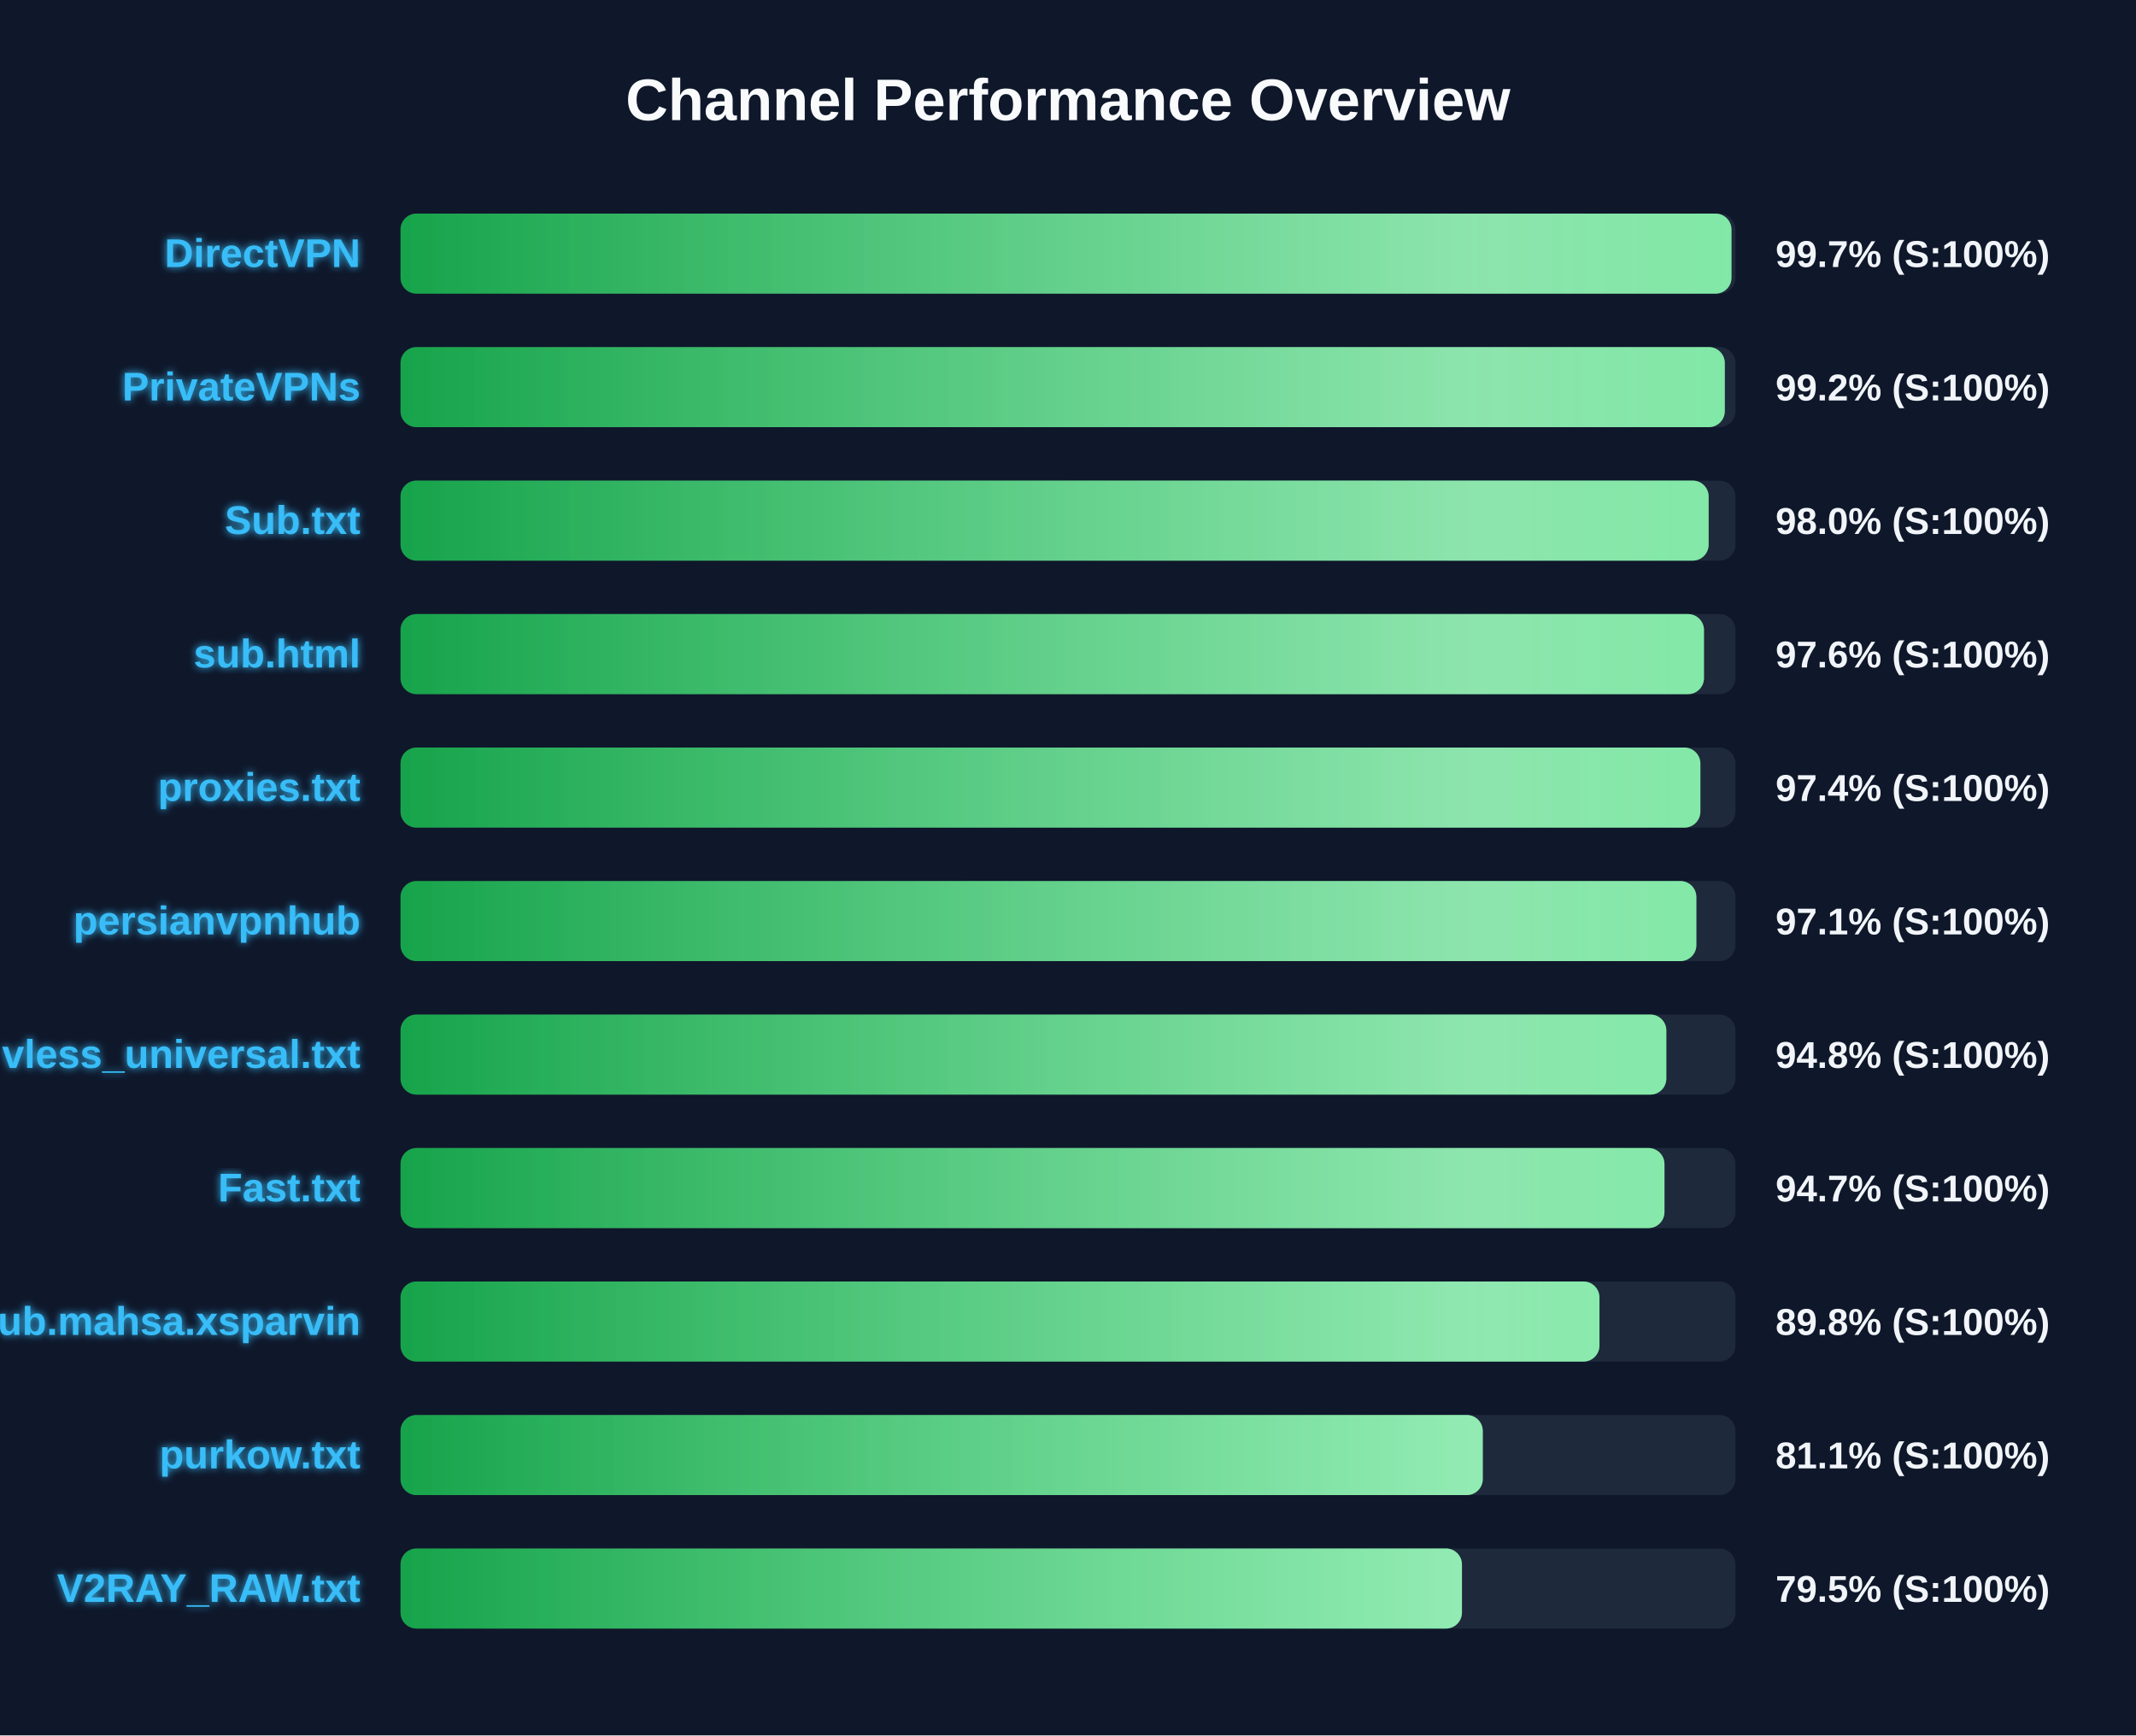
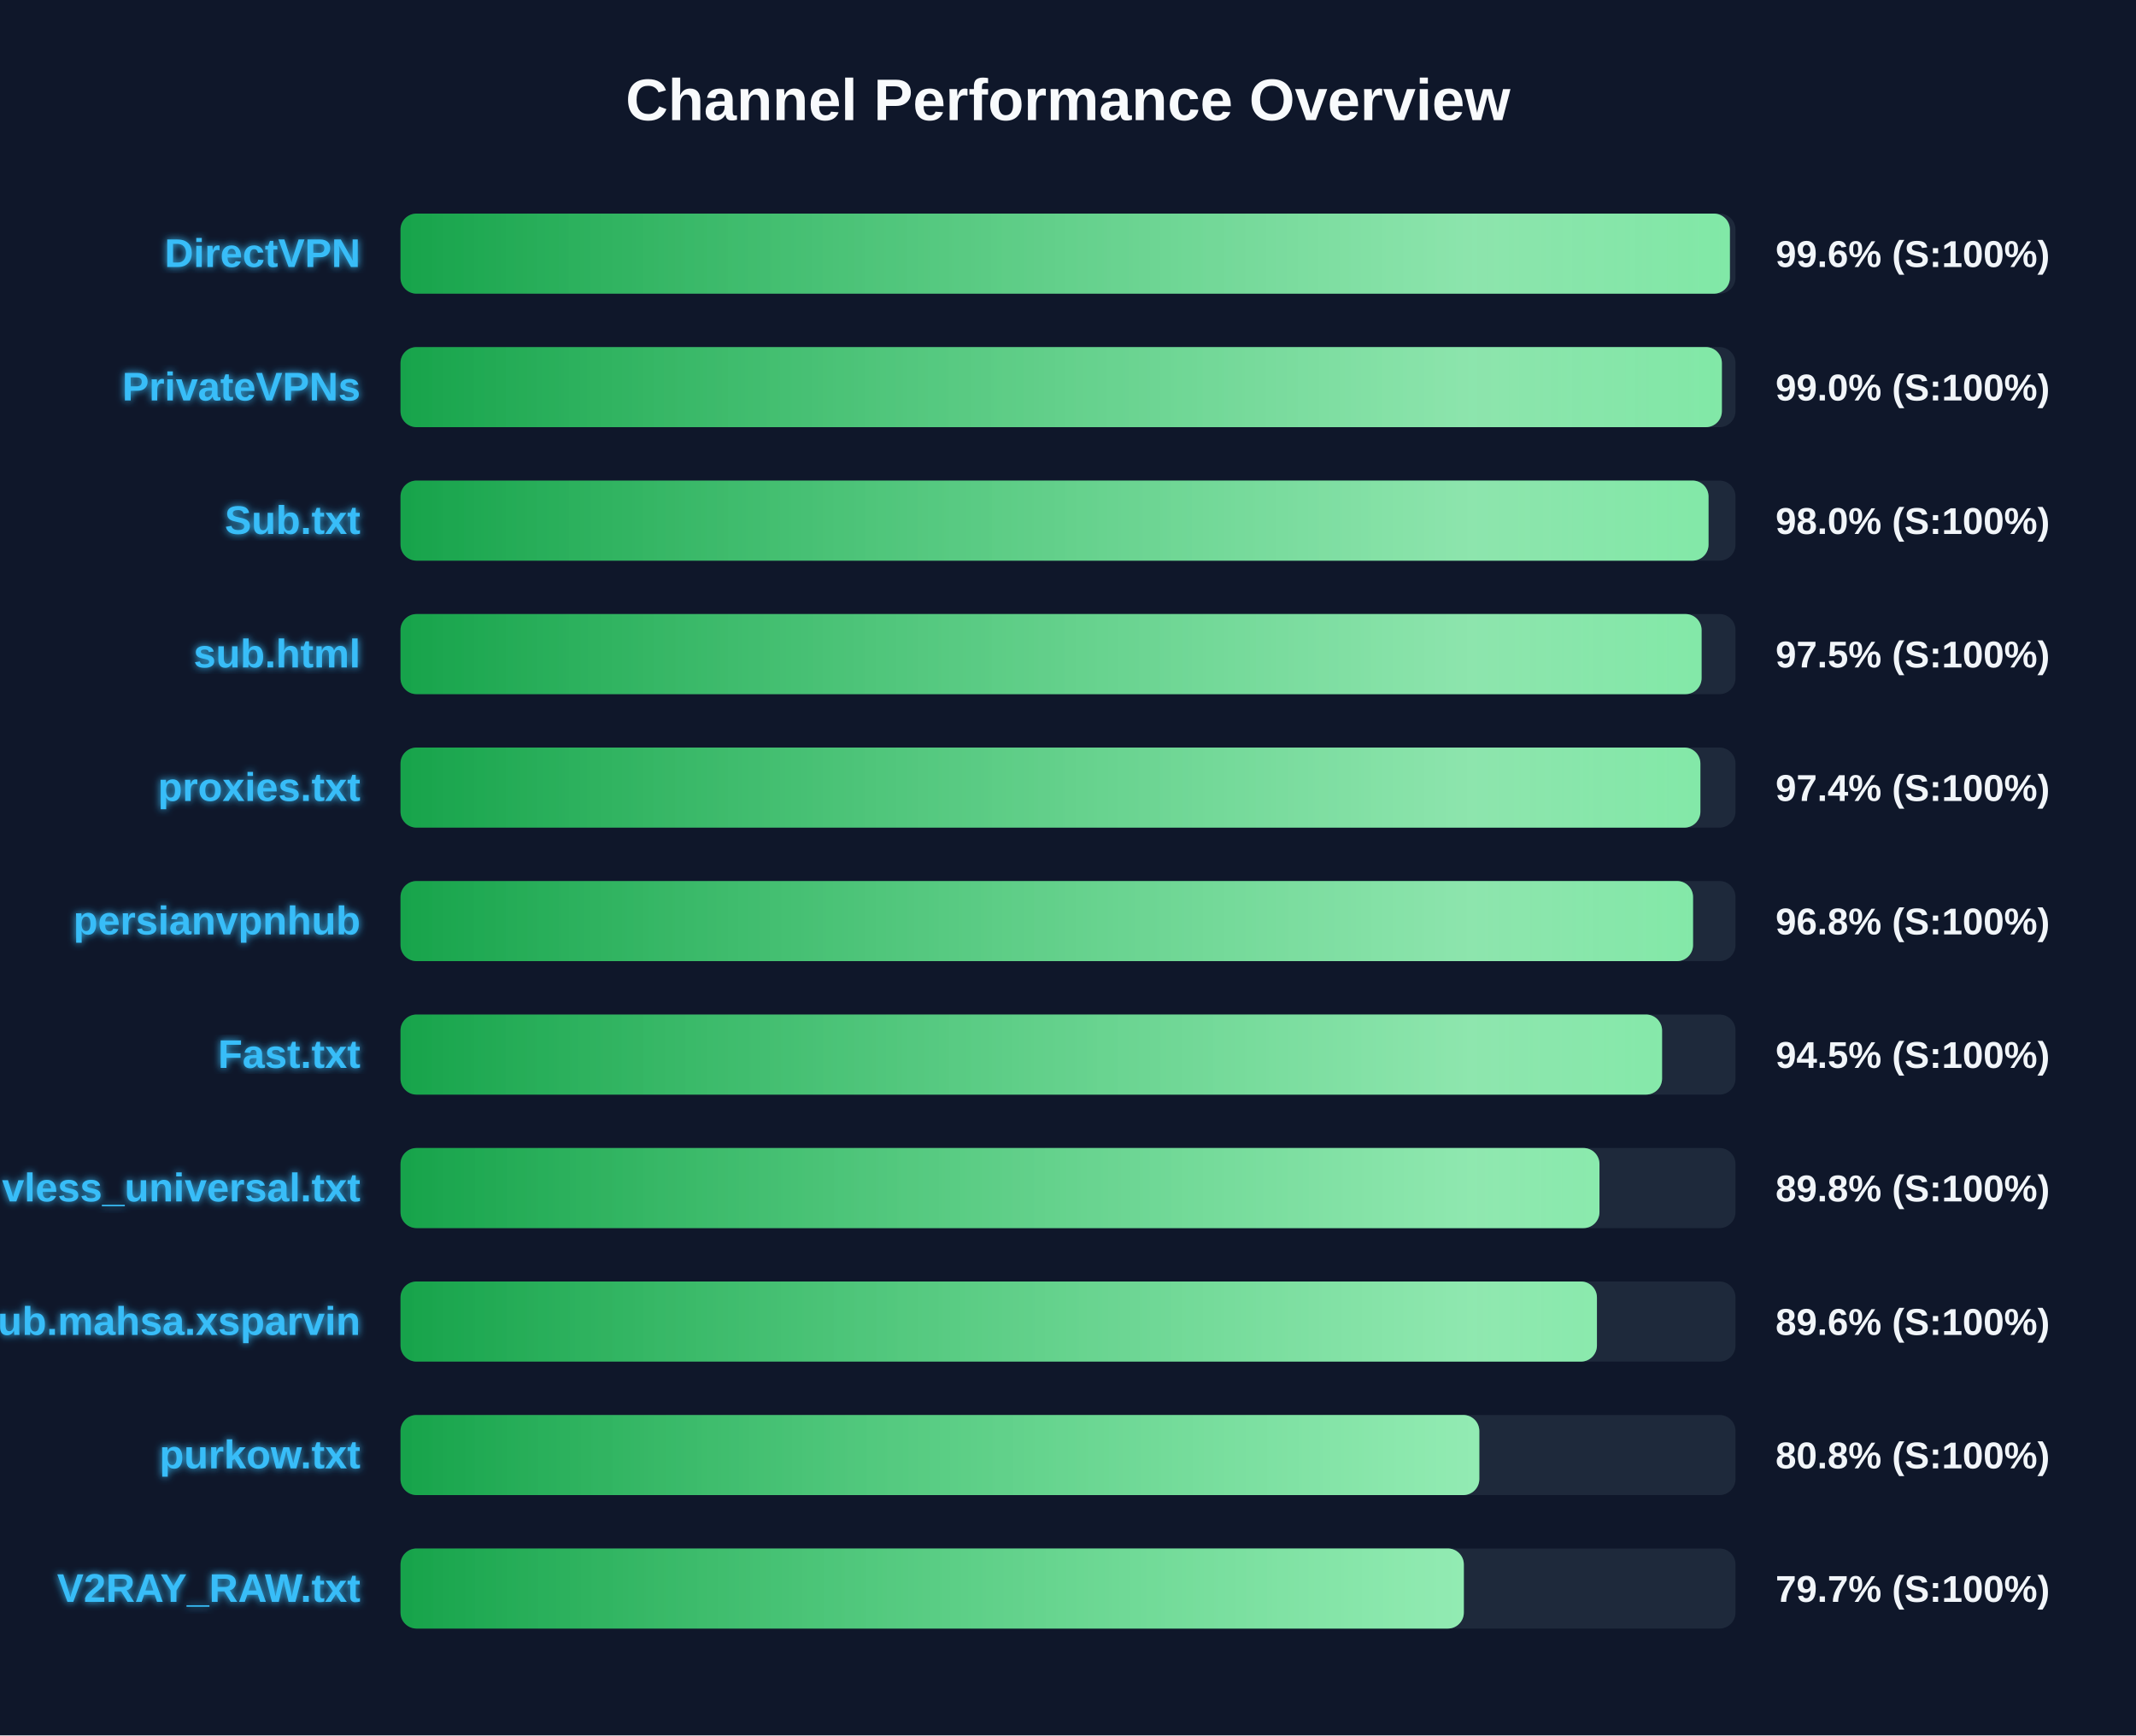
<svg xmlns="http://www.w3.org/2000/svg" width="800" height="650" version="1.1">
  <defs>
    <linearGradient id="grad-green" x1="0%" y1="0%" x2="100%" y2="0%">
      <stop offset="0%" stop-color="#16a34a" />
      <stop offset="100%" stop-color="#4ade80" />
    </linearGradient>
    <linearGradient id="grad-yellow" x1="0%" y1="0%" x2="100%" y2="0%">
      <stop offset="0%" stop-color="#ca8a04" />
      <stop offset="100%" stop-color="#fde047" />
    </linearGradient>
    <linearGradient id="grad-red" x1="0%" y1="0%" x2="100%" y2="0%">
      <stop offset="0%" stop-color="#dc2626" />
      <stop offset="100%" stop-color="#f87171" />
    </linearGradient>
    <linearGradient id="shimmer" x1="0%" y1="0%" x2="100%" y2="0%">
      <stop offset="0%" stop-color="rgba(255,255,255,0)" />
      <stop offset="50%" stop-color="rgba(255,255,255,0.4)" />
      <stop offset="100%" stop-color="rgba(255,255,255,0)" />
    </linearGradient>
    <filter id="glow" x="-20%" y="-20%" width="140%" height="140%">
      <feGaussianBlur stdDeviation="1.5" result="blur" />
      <feComposite in="SourceGraphic" in2="blur" operator="over" />
    </filter>
  </defs>
  <style>
        .bg-rect { fill: #0f172a; }
        .title { font: bold 22px 'Segoe UI', Arial, sans-serif; fill: #f8fafc; }
        .row { font: bold 15px 'Segoe UI', Arial, sans-serif; fill: #38bdf8; filter: url(#glow); }
        .score { font: bold 14px 'Segoe UI', Arial, sans-serif; fill: #f1f5f9; }
        @keyframes shimmer-anim {
            0% { transform: translateX(-100%); }
            100% { transform: translateX(200%); }
        }
        .shimmer-rect {
            animation: shimmer-anim 2.5s infinite linear;
        }
    </style>
  <rect width="100%" height="100%" class="bg-rect" />
  <text x="400" y="45" text-anchor="middle" class="title">Channel Performance Overview</text>
  <rect x="150" y="80" width="500" height="30" fill="#1e293b" rx="6" />
  <clipPath id="clip-0">
-     <rect x="150" y="80" width="498.5" height="30" rx="6" />
+     <rect x="150" y="80" width="497.9" height="30" rx="6" />
  </clipPath>
-   <rect x="150" y="80" width="498.5" height="30" fill="url(#grad-green)" rx="6" />
+   <rect x="150" y="80" width="497.9" height="30" fill="url(#grad-green)" rx="6" />
  <g clip-path="url(#clip-0)">
    <rect x="150" y="80" width="100%" height="30" fill="url(#shimmer)" class="shimmer-rect" />
  </g>
  <text x="135" y="100" text-anchor="end" class="row">DirectVPN</text>
-   <text x="665" y="100" text-anchor="start" class="score">99.7% (S:100%)</text>
+   <text x="665" y="100" text-anchor="start" class="score">99.6% (S:100%)</text>
  <rect x="150" y="130" width="500" height="30" fill="#1e293b" rx="6" />
  <clipPath id="clip-1">
-     <rect x="150" y="130" width="496.0" height="30" rx="6" />
+     <rect x="150" y="130" width="494.9" height="30" rx="6" />
  </clipPath>
-   <rect x="150" y="130" width="496.0" height="30" fill="url(#grad-green)" rx="6" />
+   <rect x="150" y="130" width="494.9" height="30" fill="url(#grad-green)" rx="6" />
  <g clip-path="url(#clip-1)">
    <rect x="150" y="130" width="100%" height="30" fill="url(#shimmer)" class="shimmer-rect" />
  </g>
  <text x="135" y="150" text-anchor="end" class="row">PrivateVPNs</text>
-   <text x="665" y="150" text-anchor="start" class="score">99.2% (S:100%)</text>
+   <text x="665" y="150" text-anchor="start" class="score">99.0% (S:100%)</text>
  <rect x="150" y="180" width="500" height="30" fill="#1e293b" rx="6" />
  <clipPath id="clip-2">
-     <rect x="150" y="180" width="489.95" height="30" rx="6" />
+     <rect x="150" y="180" width="489.9" height="30" rx="6" />
  </clipPath>
-   <rect x="150" y="180" width="489.95" height="30" fill="url(#grad-green)" rx="6" />
+   <rect x="150" y="180" width="489.9" height="30" fill="url(#grad-green)" rx="6" />
  <g clip-path="url(#clip-2)">
    <rect x="150" y="180" width="100%" height="30" fill="url(#shimmer)" class="shimmer-rect" />
  </g>
  <text x="135" y="200" text-anchor="end" class="row">Sub.txt</text>
  <text x="665" y="200" text-anchor="start" class="score">98.0% (S:100%)</text>
  <rect x="150" y="230" width="500" height="30" fill="#1e293b" rx="6" />
  <clipPath id="clip-3">
-     <rect x="150" y="230" width="488.2" height="30" rx="6" />
+     <rect x="150" y="230" width="487.3" height="30" rx="6" />
  </clipPath>
-   <rect x="150" y="230" width="488.2" height="30" fill="url(#grad-green)" rx="6" />
+   <rect x="150" y="230" width="487.3" height="30" fill="url(#grad-green)" rx="6" />
  <g clip-path="url(#clip-3)">
    <rect x="150" y="230" width="100%" height="30" fill="url(#shimmer)" class="shimmer-rect" />
  </g>
  <text x="135" y="250" text-anchor="end" class="row">sub.html</text>
-   <text x="665" y="250" text-anchor="start" class="score">97.6% (S:100%)</text>
+   <text x="665" y="250" text-anchor="start" class="score">97.5% (S:100%)</text>
  <rect x="150" y="280" width="500" height="30" fill="#1e293b" rx="6" />
  <clipPath id="clip-4">
    <rect x="150" y="280" width="486.85" height="30" rx="6" />
  </clipPath>
  <rect x="150" y="280" width="486.85" height="30" fill="url(#grad-green)" rx="6" />
  <g clip-path="url(#clip-4)">
    <rect x="150" y="280" width="100%" height="30" fill="url(#shimmer)" class="shimmer-rect" />
  </g>
  <text x="135" y="300" text-anchor="end" class="row">proxies.txt</text>
  <text x="665" y="300" text-anchor="start" class="score">97.4% (S:100%)</text>
  <rect x="150" y="330" width="500" height="30" fill="#1e293b" rx="6" />
  <clipPath id="clip-5">
-     <rect x="150" y="330" width="485.35" height="30" rx="6" />
+     <rect x="150" y="330" width="484.1" height="30" rx="6" />
  </clipPath>
-   <rect x="150" y="330" width="485.35" height="30" fill="url(#grad-green)" rx="6" />
+   <rect x="150" y="330" width="484.1" height="30" fill="url(#grad-green)" rx="6" />
  <g clip-path="url(#clip-5)">
    <rect x="150" y="330" width="100%" height="30" fill="url(#shimmer)" class="shimmer-rect" />
  </g>
  <text x="135" y="350" text-anchor="end" class="row">persianvpnhub</text>
-   <text x="665" y="350" text-anchor="start" class="score">97.1% (S:100%)</text>
+   <text x="665" y="350" text-anchor="start" class="score">96.8% (S:100%)</text>
  <rect x="150" y="380" width="500" height="30" fill="#1e293b" rx="6" />
  <clipPath id="clip-6">
-     <rect x="150" y="380" width="474.1" height="30" rx="6" />
+     <rect x="150" y="380" width="472.5" height="30" rx="6" />
  </clipPath>
-   <rect x="150" y="380" width="474.1" height="30" fill="url(#grad-green)" rx="6" />
+   <rect x="150" y="380" width="472.5" height="30" fill="url(#grad-green)" rx="6" />
  <g clip-path="url(#clip-6)">
    <rect x="150" y="380" width="100%" height="30" fill="url(#shimmer)" class="shimmer-rect" />
  </g>
-   <text x="135" y="400" text-anchor="end" class="row">vless_universal.txt</text>
-   <text x="665" y="400" text-anchor="start" class="score">94.8% (S:100%)</text>
+   <text x="135" y="400" text-anchor="end" class="row">Fast.txt</text>
+   <text x="665" y="400" text-anchor="start" class="score">94.5% (S:100%)</text>
  <rect x="150" y="430" width="500" height="30" fill="#1e293b" rx="6" />
  <clipPath id="clip-7">
-     <rect x="150" y="430" width="473.4" height="30" rx="6" />
+     <rect x="150" y="430" width="449.05" height="30" rx="6" />
  </clipPath>
-   <rect x="150" y="430" width="473.4" height="30" fill="url(#grad-green)" rx="6" />
+   <rect x="150" y="430" width="449.05" height="30" fill="url(#grad-green)" rx="6" />
  <g clip-path="url(#clip-7)">
    <rect x="150" y="430" width="100%" height="30" fill="url(#shimmer)" class="shimmer-rect" />
  </g>
-   <text x="135" y="450" text-anchor="end" class="row">Fast.txt</text>
-   <text x="665" y="450" text-anchor="start" class="score">94.7% (S:100%)</text>
+   <text x="135" y="450" text-anchor="end" class="row">vless_universal.txt</text>
+   <text x="665" y="450" text-anchor="start" class="score">89.8% (S:100%)</text>
  <rect x="150" y="480" width="500" height="30" fill="#1e293b" rx="6" />
  <clipPath id="clip-8">
-     <rect x="150" y="480" width="449.05" height="30" rx="6" />
+     <rect x="150" y="480" width="448.1" height="30" rx="6" />
  </clipPath>
-   <rect x="150" y="480" width="449.05" height="30" fill="url(#grad-green)" rx="6" />
+   <rect x="150" y="480" width="448.1" height="30" fill="url(#grad-green)" rx="6" />
  <g clip-path="url(#clip-8)">
    <rect x="150" y="480" width="100%" height="30" fill="url(#shimmer)" class="shimmer-rect" />
  </g>
  <text x="135" y="500" text-anchor="end" class="row">Sub.mahsa.xsparvin</text>
-   <text x="665" y="500" text-anchor="start" class="score">89.8% (S:100%)</text>
+   <text x="665" y="500" text-anchor="start" class="score">89.6% (S:100%)</text>
  <rect x="150" y="530" width="500" height="30" fill="#1e293b" rx="6" />
  <clipPath id="clip-9">
-     <rect x="150" y="530" width="405.35" height="30" rx="6" />
+     <rect x="150" y="530" width="404.05" height="30" rx="6" />
  </clipPath>
-   <rect x="150" y="530" width="405.35" height="30" fill="url(#grad-green)" rx="6" />
+   <rect x="150" y="530" width="404.05" height="30" fill="url(#grad-green)" rx="6" />
  <g clip-path="url(#clip-9)">
    <rect x="150" y="530" width="100%" height="30" fill="url(#shimmer)" class="shimmer-rect" />
  </g>
  <text x="135" y="550" text-anchor="end" class="row">purkow.txt</text>
-   <text x="665" y="550" text-anchor="start" class="score">81.1% (S:100%)</text>
+   <text x="665" y="550" text-anchor="start" class="score">80.8% (S:100%)</text>
  <rect x="150" y="580" width="500" height="30" fill="#1e293b" rx="6" />
  <clipPath id="clip-10">
-     <rect x="150" y="580" width="397.55" height="30" rx="6" />
+     <rect x="150" y="580" width="398.25" height="30" rx="6" />
  </clipPath>
-   <rect x="150" y="580" width="397.55" height="30" fill="url(#grad-green)" rx="6" />
+   <rect x="150" y="580" width="398.25" height="30" fill="url(#grad-green)" rx="6" />
  <g clip-path="url(#clip-10)">
    <rect x="150" y="580" width="100%" height="30" fill="url(#shimmer)" class="shimmer-rect" />
  </g>
  <text x="135" y="600" text-anchor="end" class="row">V2RAY_RAW.txt</text>
-   <text x="665" y="600" text-anchor="start" class="score">79.5% (S:100%)</text>
+   <text x="665" y="600" text-anchor="start" class="score">79.7% (S:100%)</text>
</svg>
